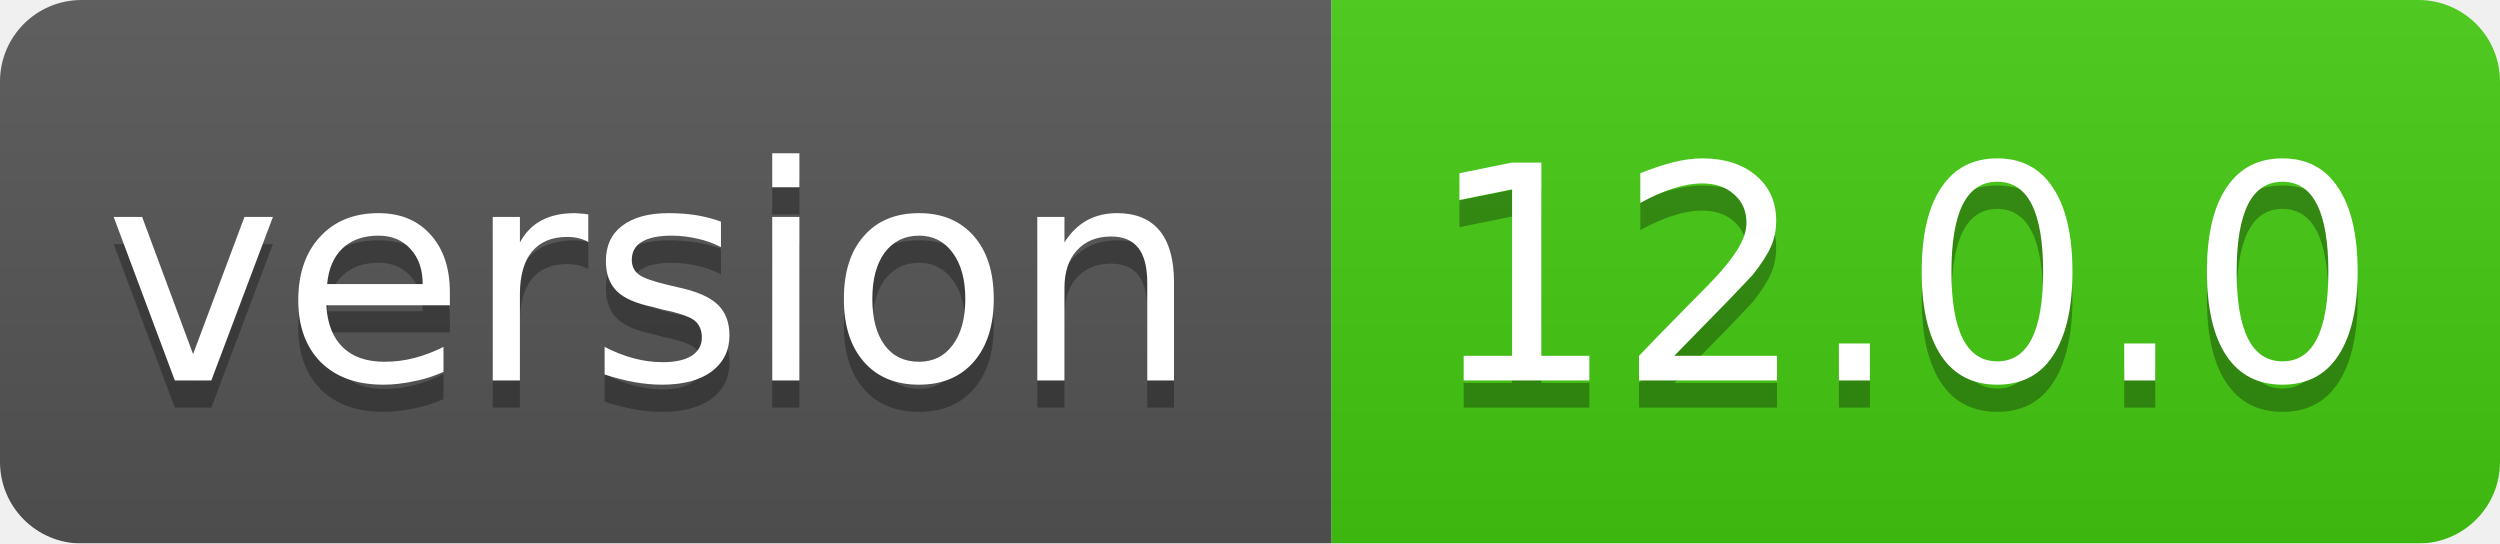
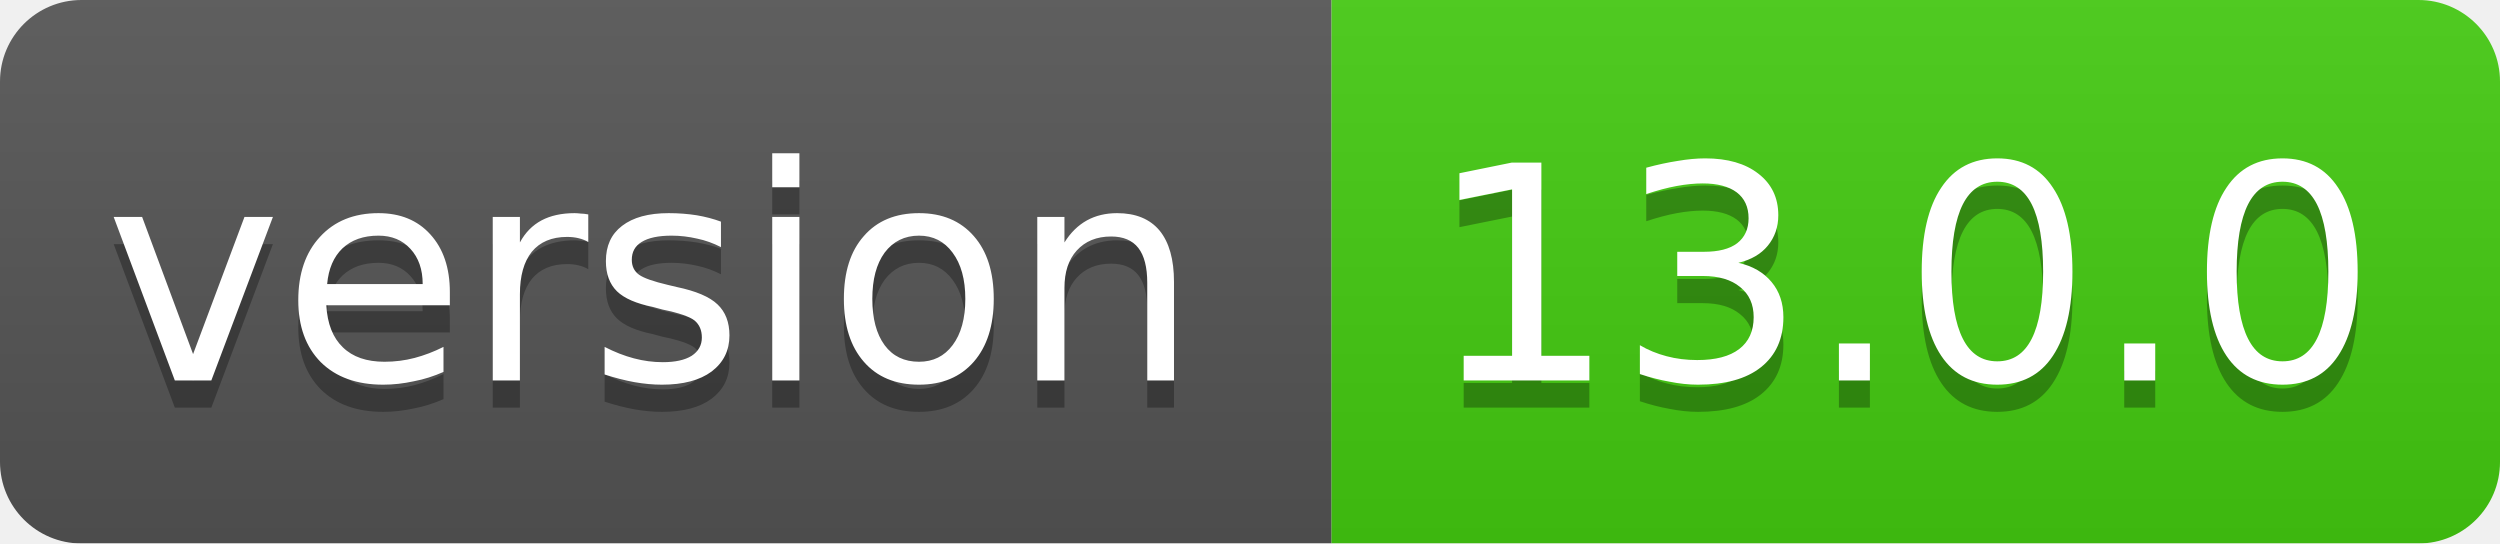
<svg xmlns="http://www.w3.org/2000/svg" width="92" height="20">
  <linearGradient id="smooth" x2="0" y2="100%">
    <stop offset="0" stop-color="#bbb" stop-opacity=".1" />
    <stop offset="1" stop-opacity=".1" />
  </linearGradient>
  <mask id="round">
    <rect width="92" height="20" rx="3" fill="#fff" />
  </mask>
  <g mask="url(#round)">
    <rect width="49" height="20" fill="#555" />
    <rect x="49" width="43" height="20" fill="#44cc11" />
    <rect width="92" height="20" fill="url(#smooth)" />
  </g>
  <g fill="#fff" text-anchor="middle" font-family="DejaVu Sans,Verdana,Geneva,sans-serif" font-size="11">
    <text x="24" y="15" fill="#010101" fill-opacity=".3">version</text>
    <text x="24" y="14">version</text>
-     <text x="70" y="15" fill="#010101" fill-opacity=".3">12.0.0</text>
-     <text x="70" y="14">12.0.0</text>
+     <text x="70" y="15" fill="#010101" fill-opacity=".3">13.0.0</text>
+     <text x="70" y="14">13.0.0</text>
  </g>
</svg>
